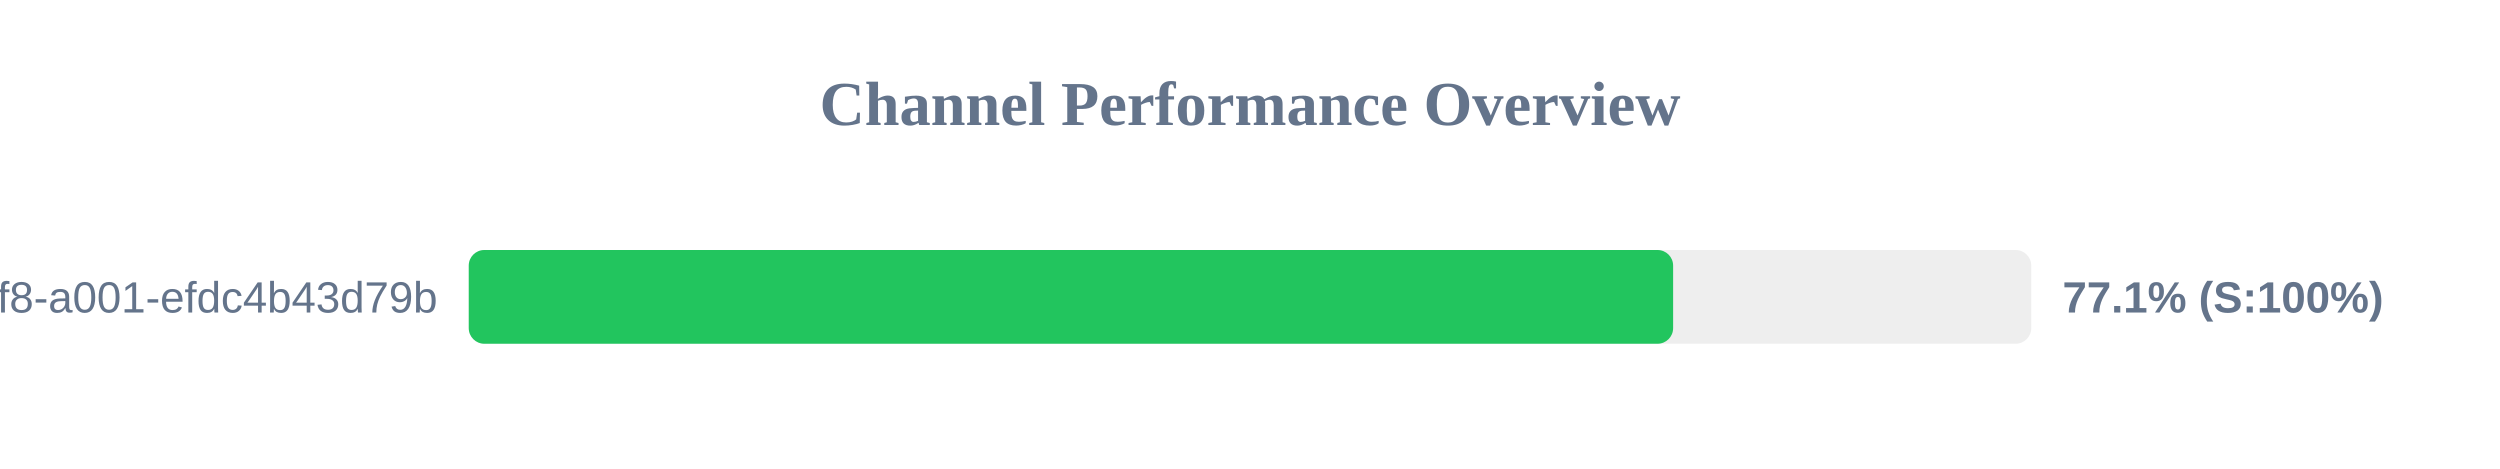
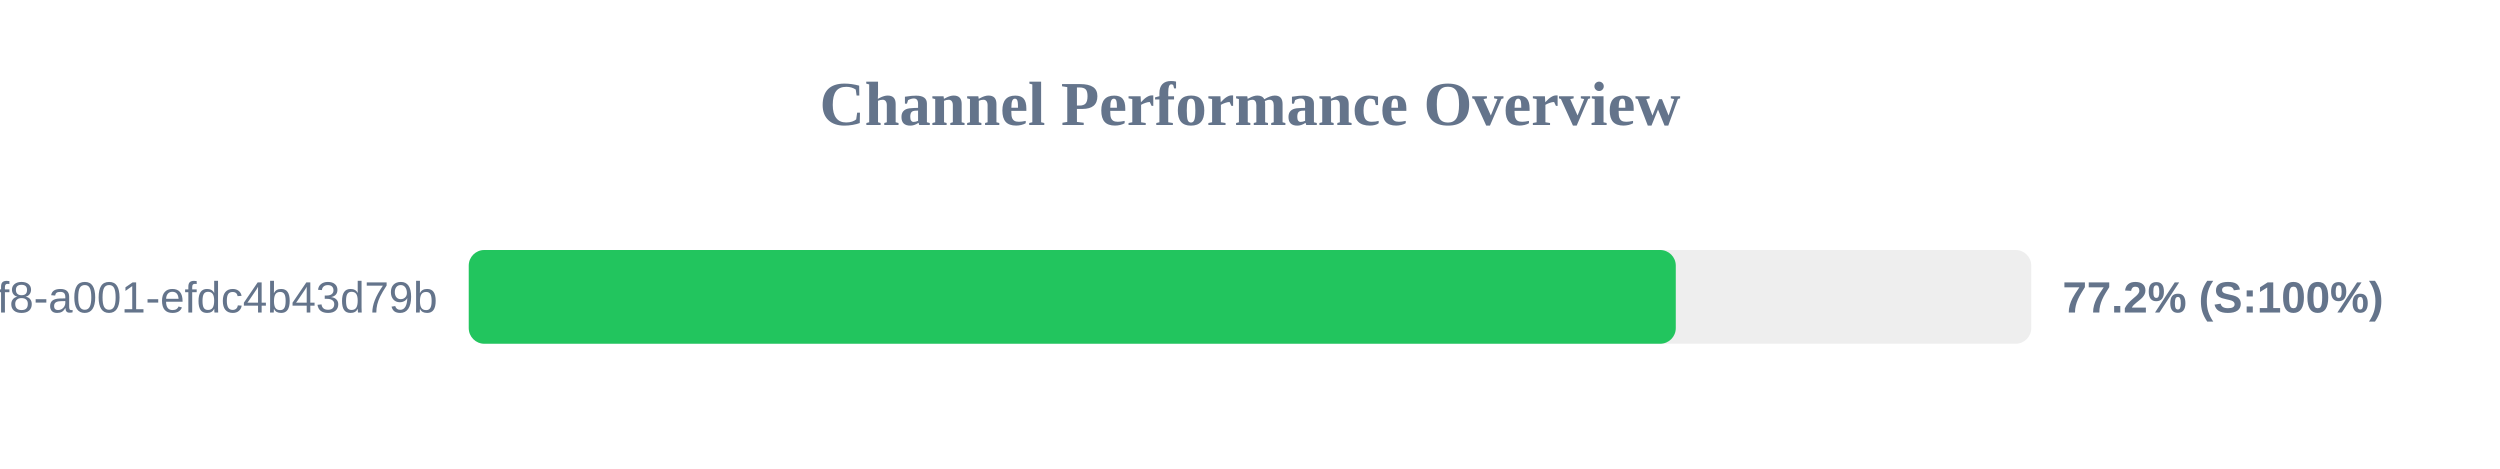
<svg xmlns="http://www.w3.org/2000/svg" width="800" height="150" version="1.1">
  <style>
        .row { font: 14px Arial; fill: #64748b; }
        .score { font: bold 14px Arial; fill: #64748b; }
    </style>
  <text x="400" y="40" text-anchor="middle" font-size="20px" font-weight="bold" fill="#64748b">Channel Performance Overview</text>
  <rect x="150" y="80" width="500" height="30" fill="#eee" rx="5" />
-   <rect x="150" y="80" width="385.4" height="30" fill="#22c55e" rx="5" />
+   <rect x="150" y="80" width="386.25" height="30" fill="#22c55e" rx="5" />
  <text x="140" y="100" text-anchor="end" class="row">?uuid=1fdb6b30-5371-4ff8-a001-efdc4b43d79b</text>
-   <text x="660" y="100" text-anchor="start" class="score">77.1% (S:100%)</text>
+   <text x="660" y="100" text-anchor="start" class="score">77.2% (S:100%)</text>
</svg>
